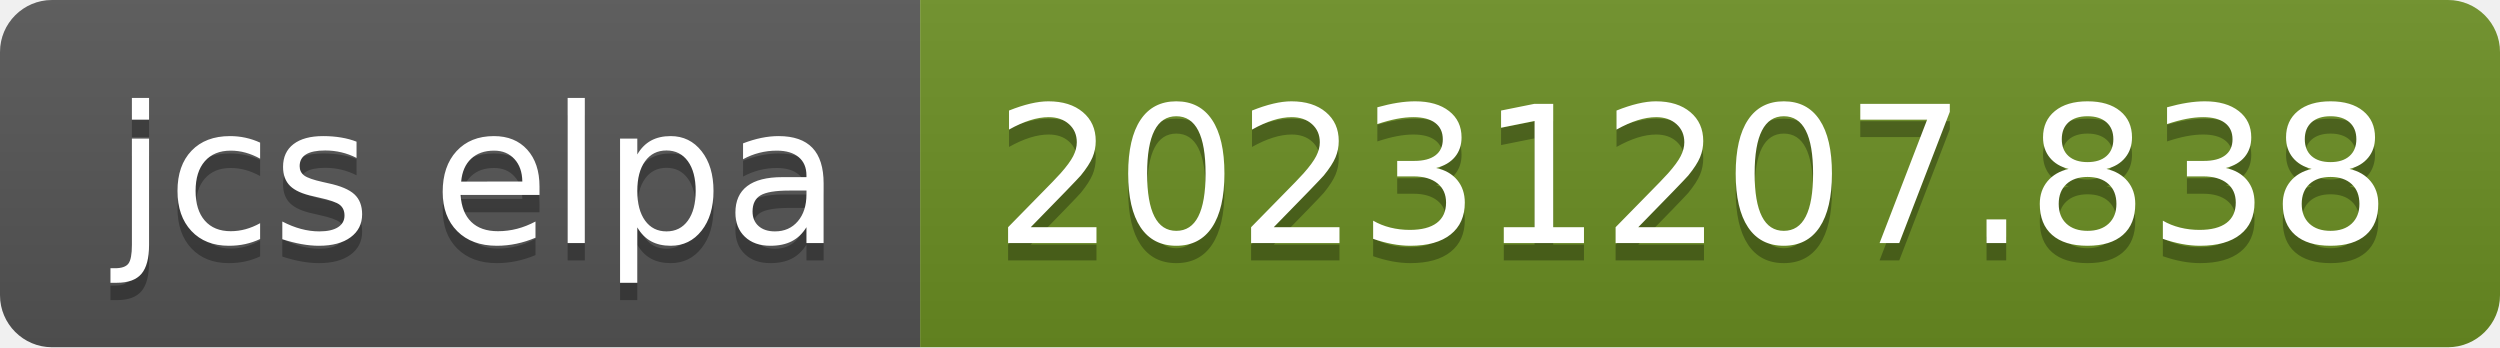
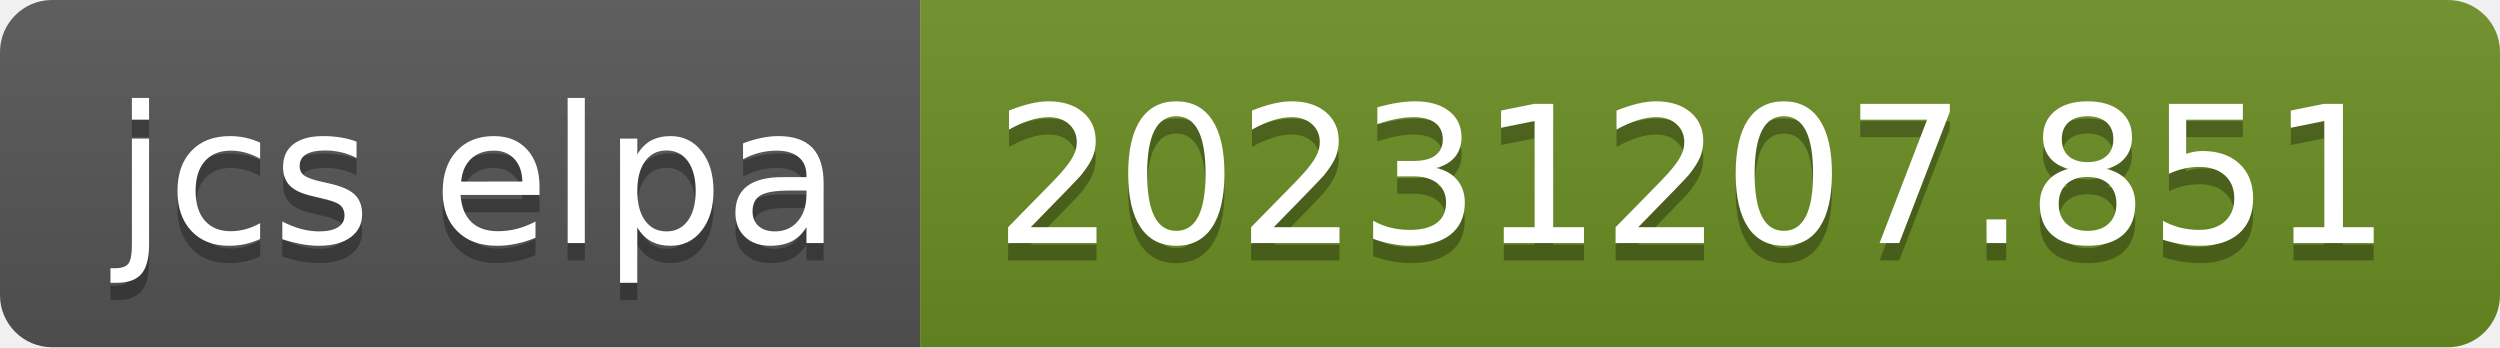
- <svg xmlns="http://www.w3.org/2000/svg" width="144" height="20" role="img" aria-label="jcs elpa: 20231207.838">
+ <svg xmlns="http://www.w3.org/2000/svg" width="144" height="20" role="img" aria-label="jcs elpa: 20231207.851">
  <linearGradient id="s" x2="0" y2="100%">
    <stop offset="0" stop-color="#bbb" stop-opacity=".1" />
    <stop offset="1" stop-opacity=".1" />
  </linearGradient>
  <clipPath id="r">
    <rect width="144" height="20" rx="3" fill="#fff" />
  </clipPath>
  <g clip-path="url(#r)">
    <rect width="53" height="20" fill="#555" />
    <rect x="53" width="91" height="20" fill="#6b8e23" />
    <rect width="144" height="20" fill="url(#s)" />
  </g>
  <g fill="#fff" text-anchor="middle" font-family="Verdana,Geneva,DejaVu Sans,sans-serif" text-rendering="geometricPrecision" font-size="110">
    <text aria-hidden="true" x="275" y="150" fill="#010101" fill-opacity=".3" transform="scale(.1)" textLength="430">jcs elpa</text>
    <text x="275" y="140" transform="scale(.1)" fill="#fff" textLength="430">jcs elpa</text>
-     <text aria-hidden="true" x="975" y="150" fill="#010101" fill-opacity=".3" transform="scale(.1)" textLength="810">20231207.838</text>
-     <text x="975" y="140" transform="scale(.1)" fill="#fff" textLength="810">20231207.838</text>
+     <text aria-hidden="true" x="975" y="150" fill="#010101" fill-opacity=".3" transform="scale(.1)" textLength="810">20231207.851</text>
+     <text x="975" y="140" transform="scale(.1)" fill="#fff" textLength="810">20231207.851</text>
  </g>
</svg>
